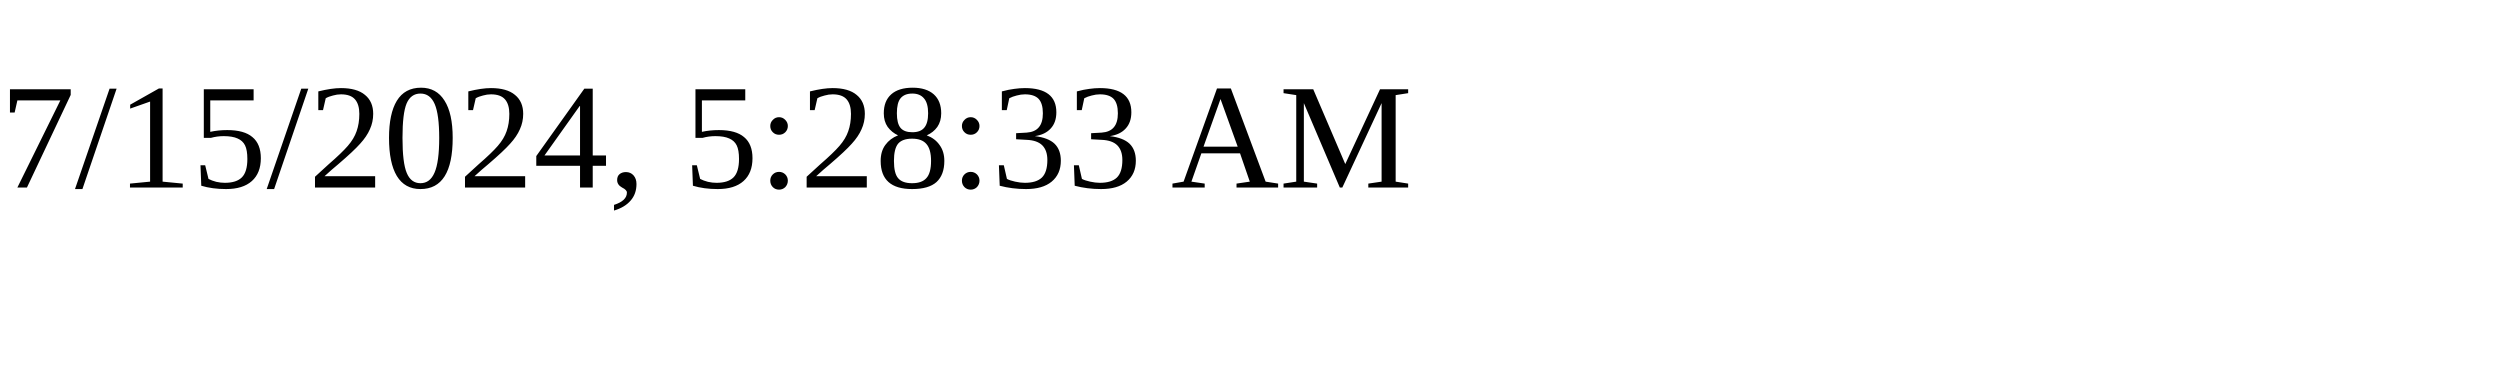
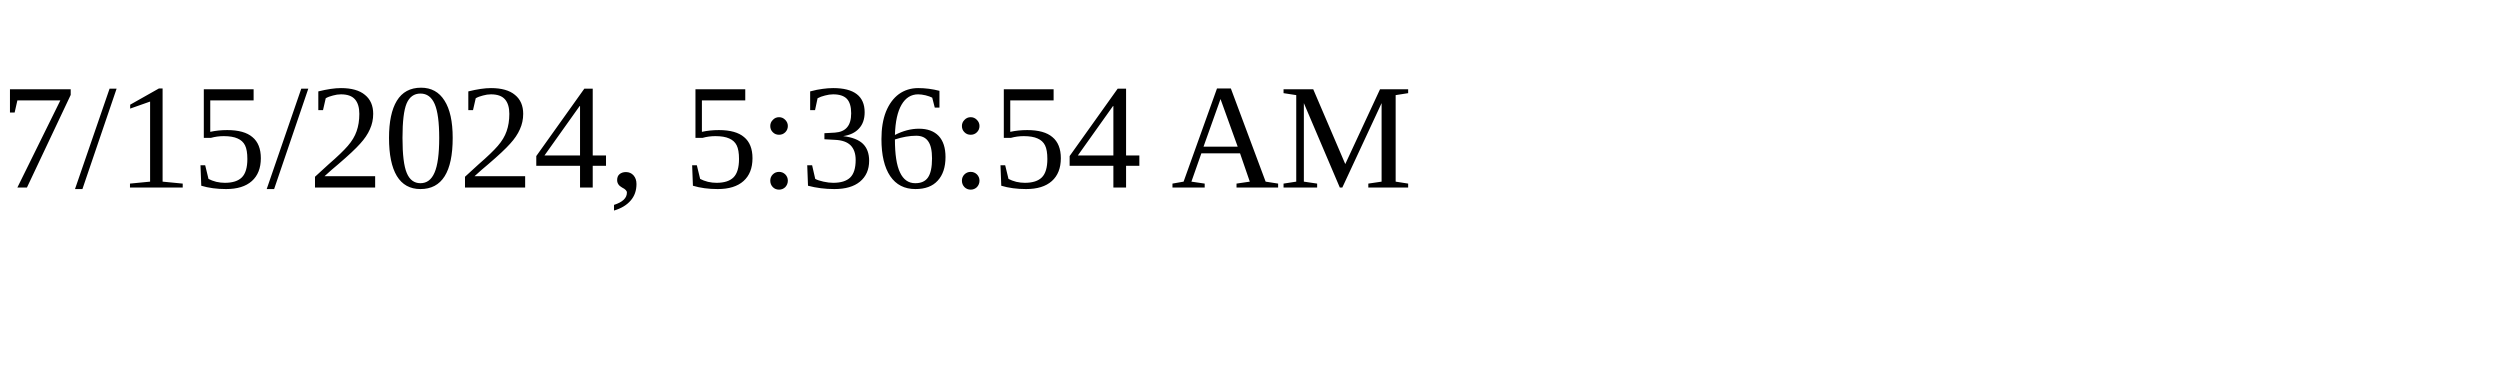
<svg xmlns="http://www.w3.org/2000/svg" height="30" width="200">
-   <text x="0" y="15">7/15/2024, 5:28:33 AM</text>
+   <text x="0" y="15">7/15/2024, 5:36:54 AM</text>
</svg>
